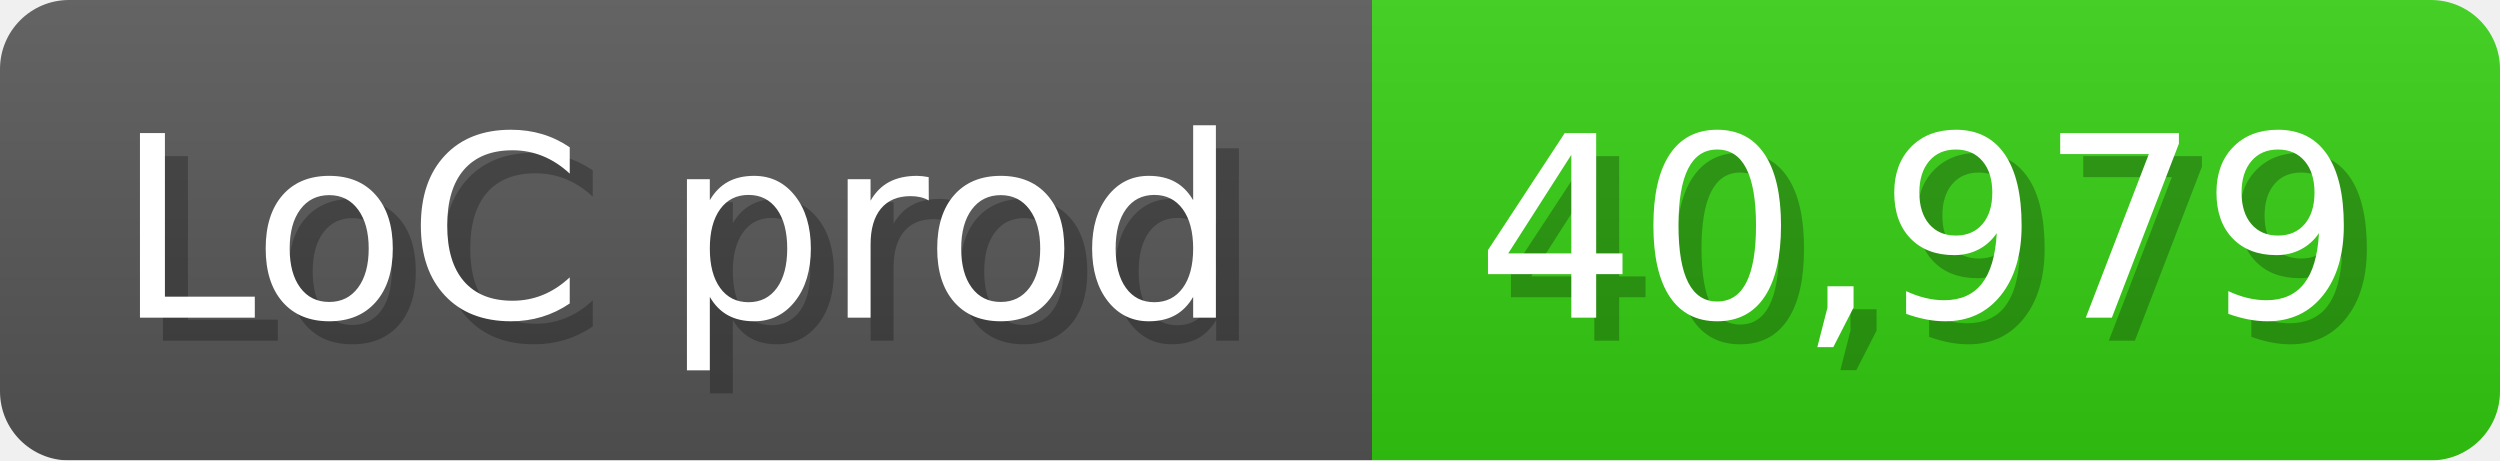
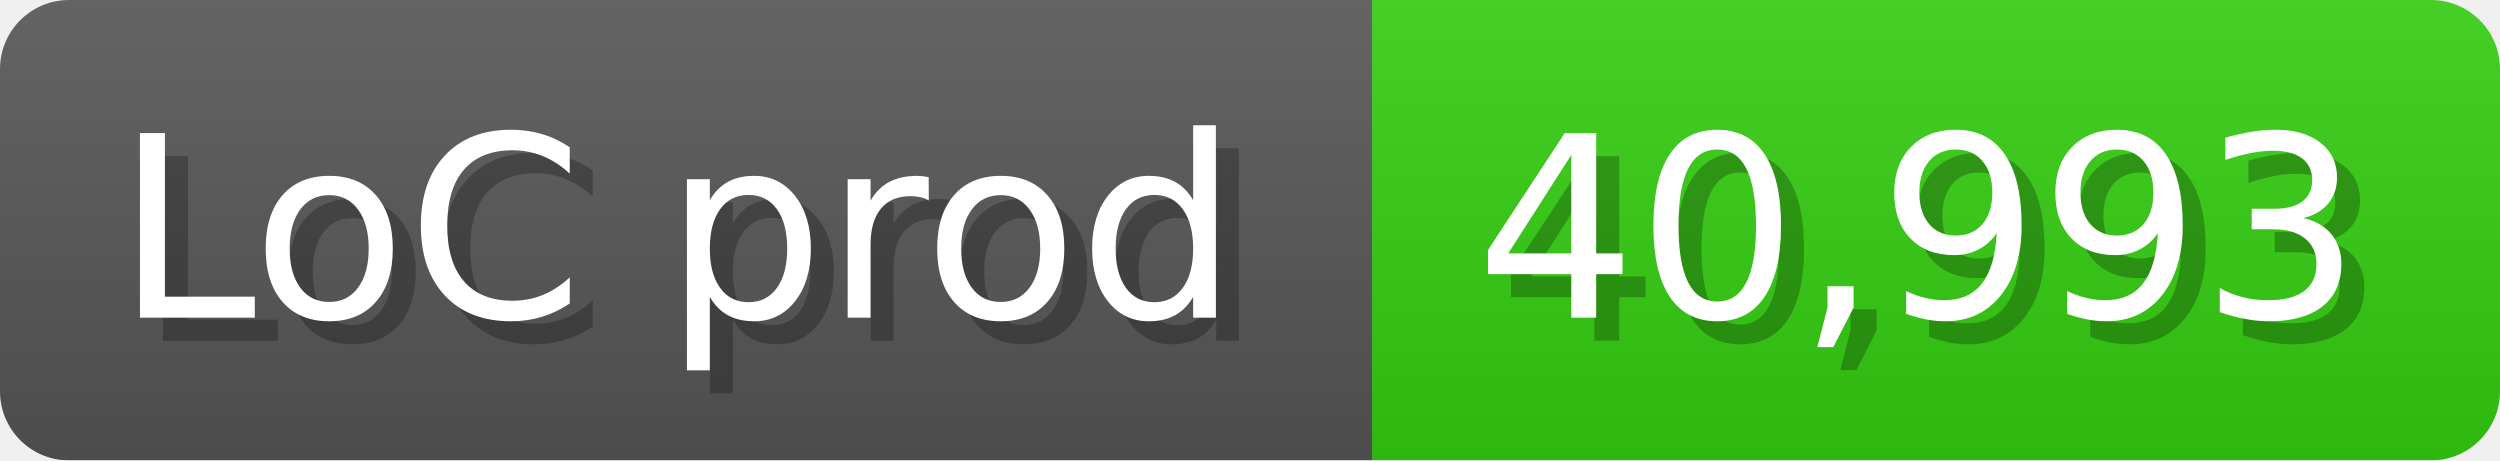
<svg xmlns="http://www.w3.org/2000/svg" width="108.6" height="20" viewBox="0 0 1086 200">
  <linearGradient id="a" x2="0" y2="100%">
    <stop offset="0" stop-opacity=".1" stop-color="#EEE" />
    <stop offset="1" stop-opacity=".1" />
  </linearGradient>
  <mask id="m">
    <rect width="1086" height="200" rx="30" fill="#FFF" />
  </mask>
  <g mask="url(#m)">
    <rect width="596" height="200" fill="#555" />
    <rect width="490" height="200" fill="#3C1" x="596" />
    <rect width="1086" height="200" fill="url(#a)" />
  </g>
  <g fill="#fff" text-anchor="start" font-family="Verdana,DejaVu Sans,sans-serif" font-size="110">
    <text x="60" y="148" textLength="496" fill="#000" opacity="0.25">LoC prod</text>
    <text x="50" y="138" textLength="496">LoC prod</text>
-     <text x="651" y="148" textLength="390" fill="#000" opacity="0.25">40,979</text>
-     <text x="641" y="138" textLength="390">40,979</text>
+     <text x="651" y="148" textLength="390" fill="#000" opacity="0.25">40,993</text>
+     <text x="641" y="138" textLength="390">40,993</text>
  </g>
</svg>
